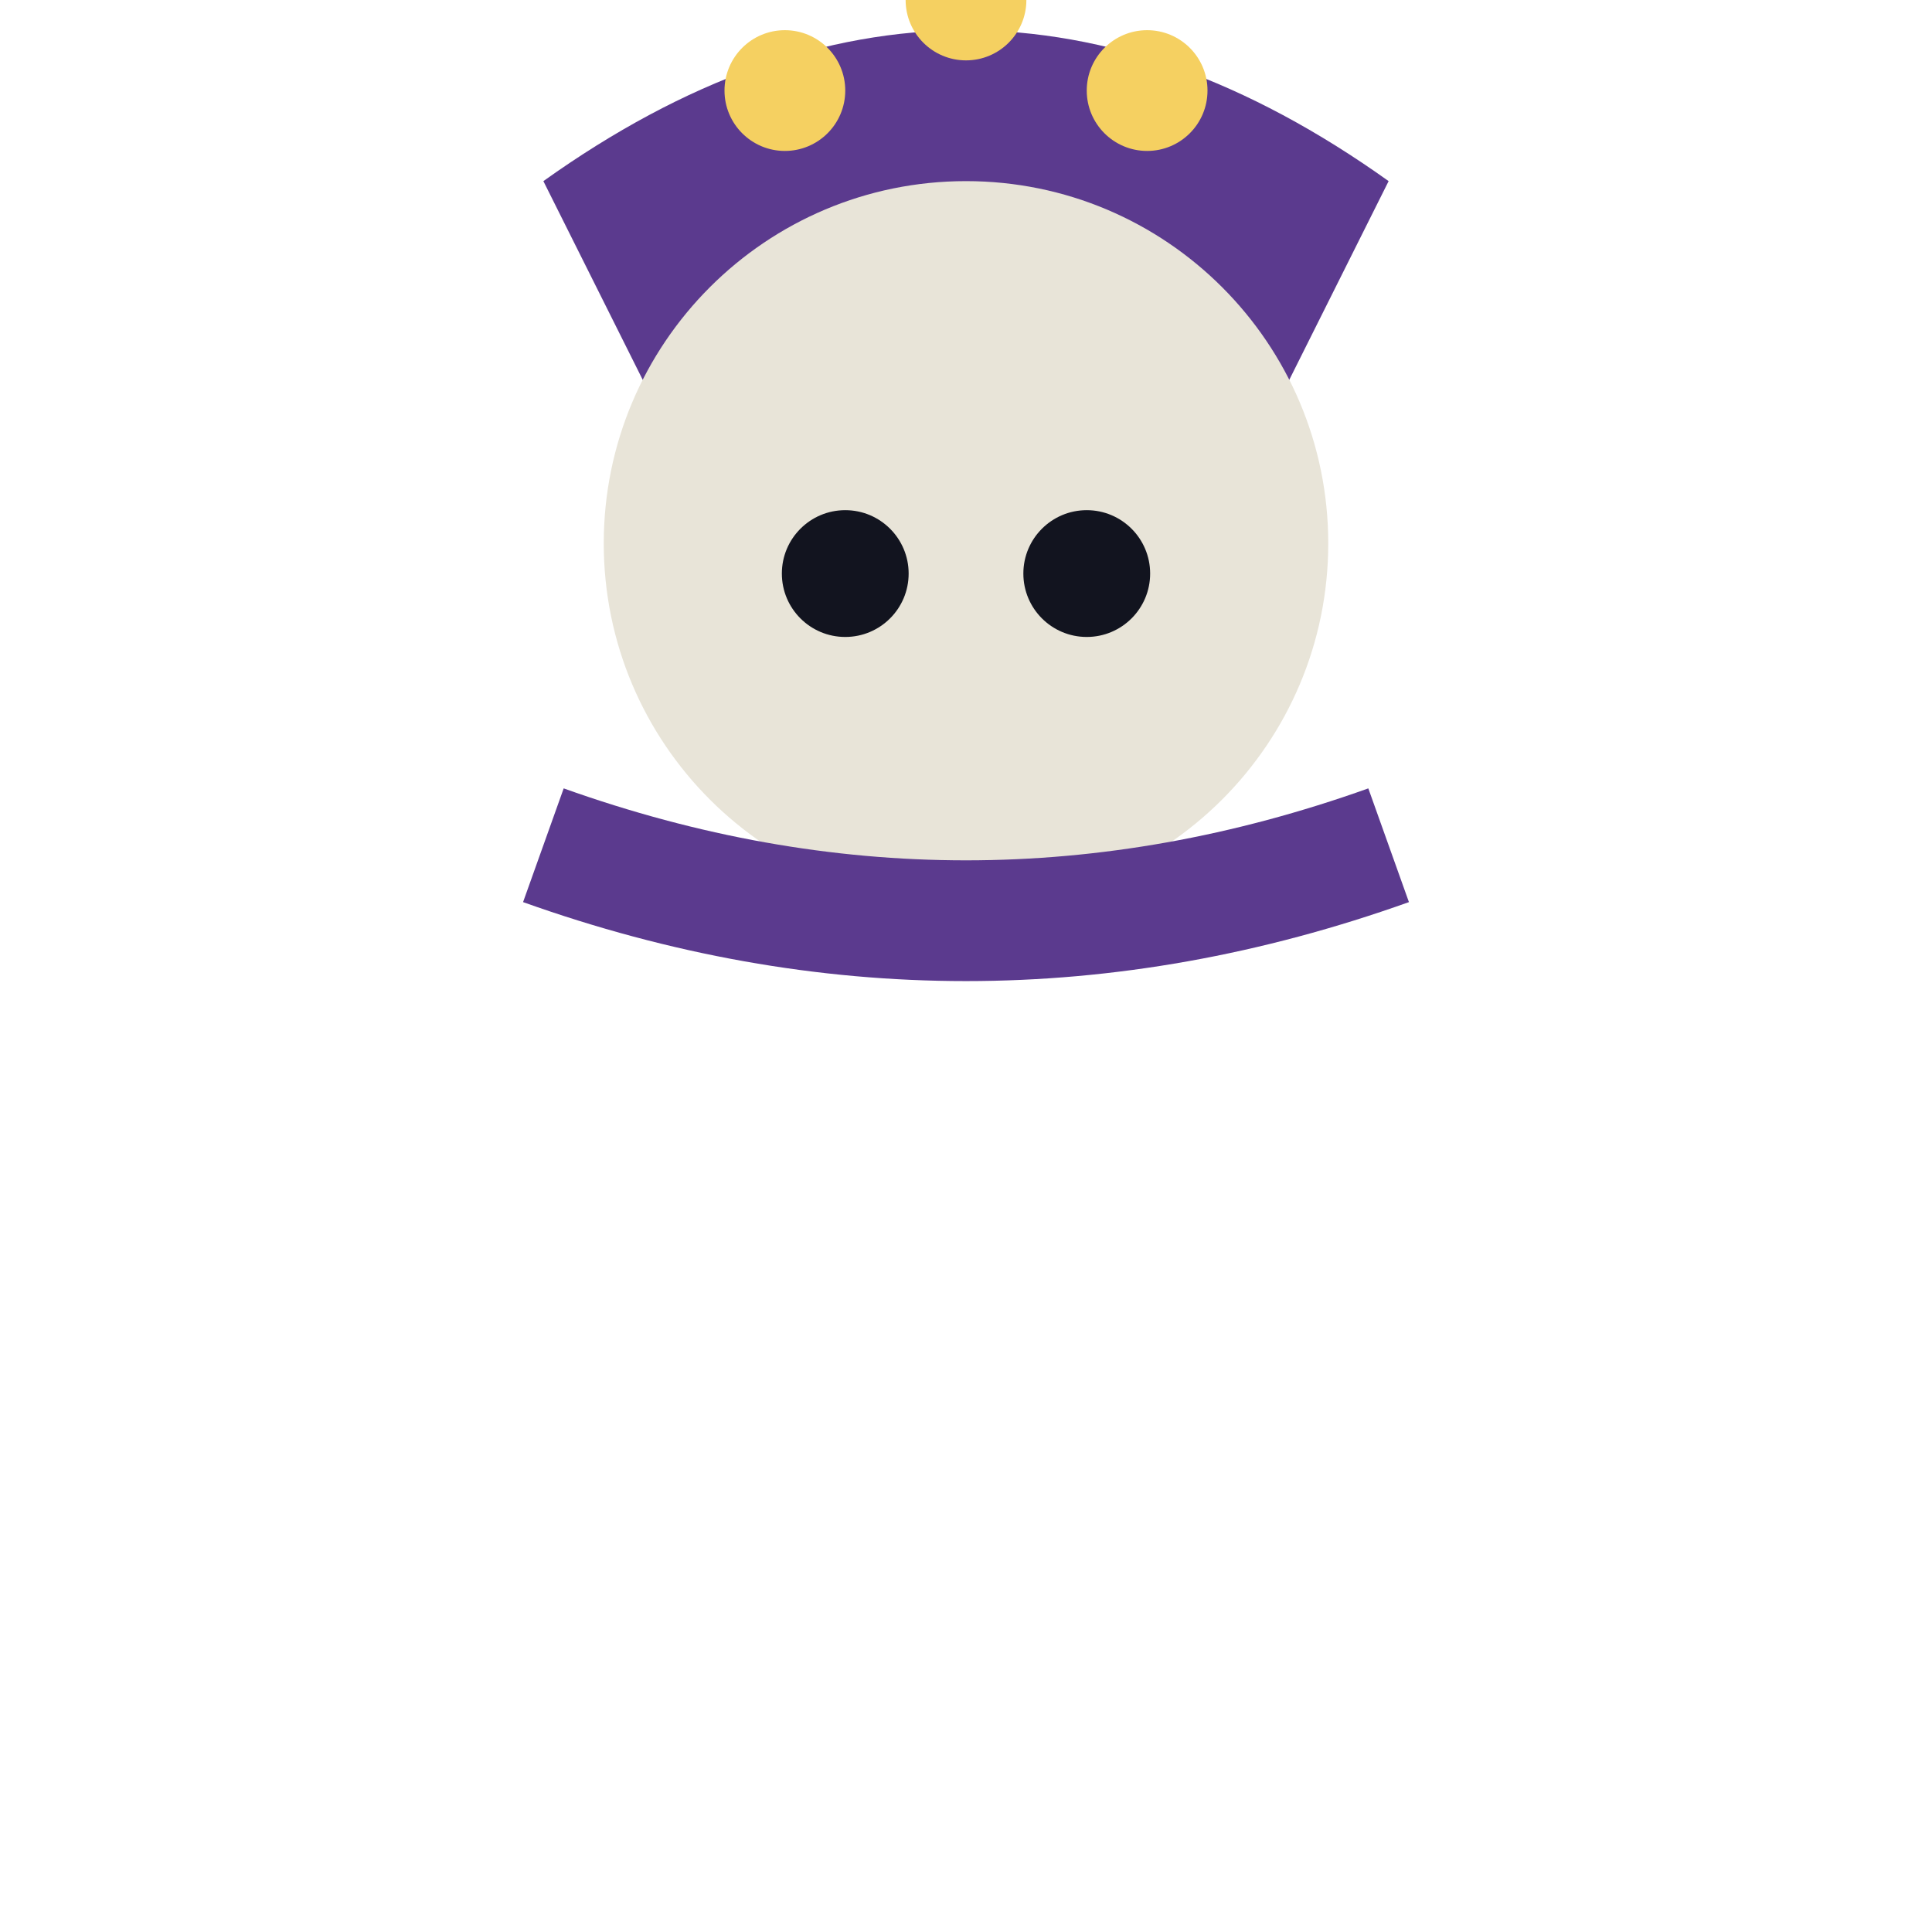
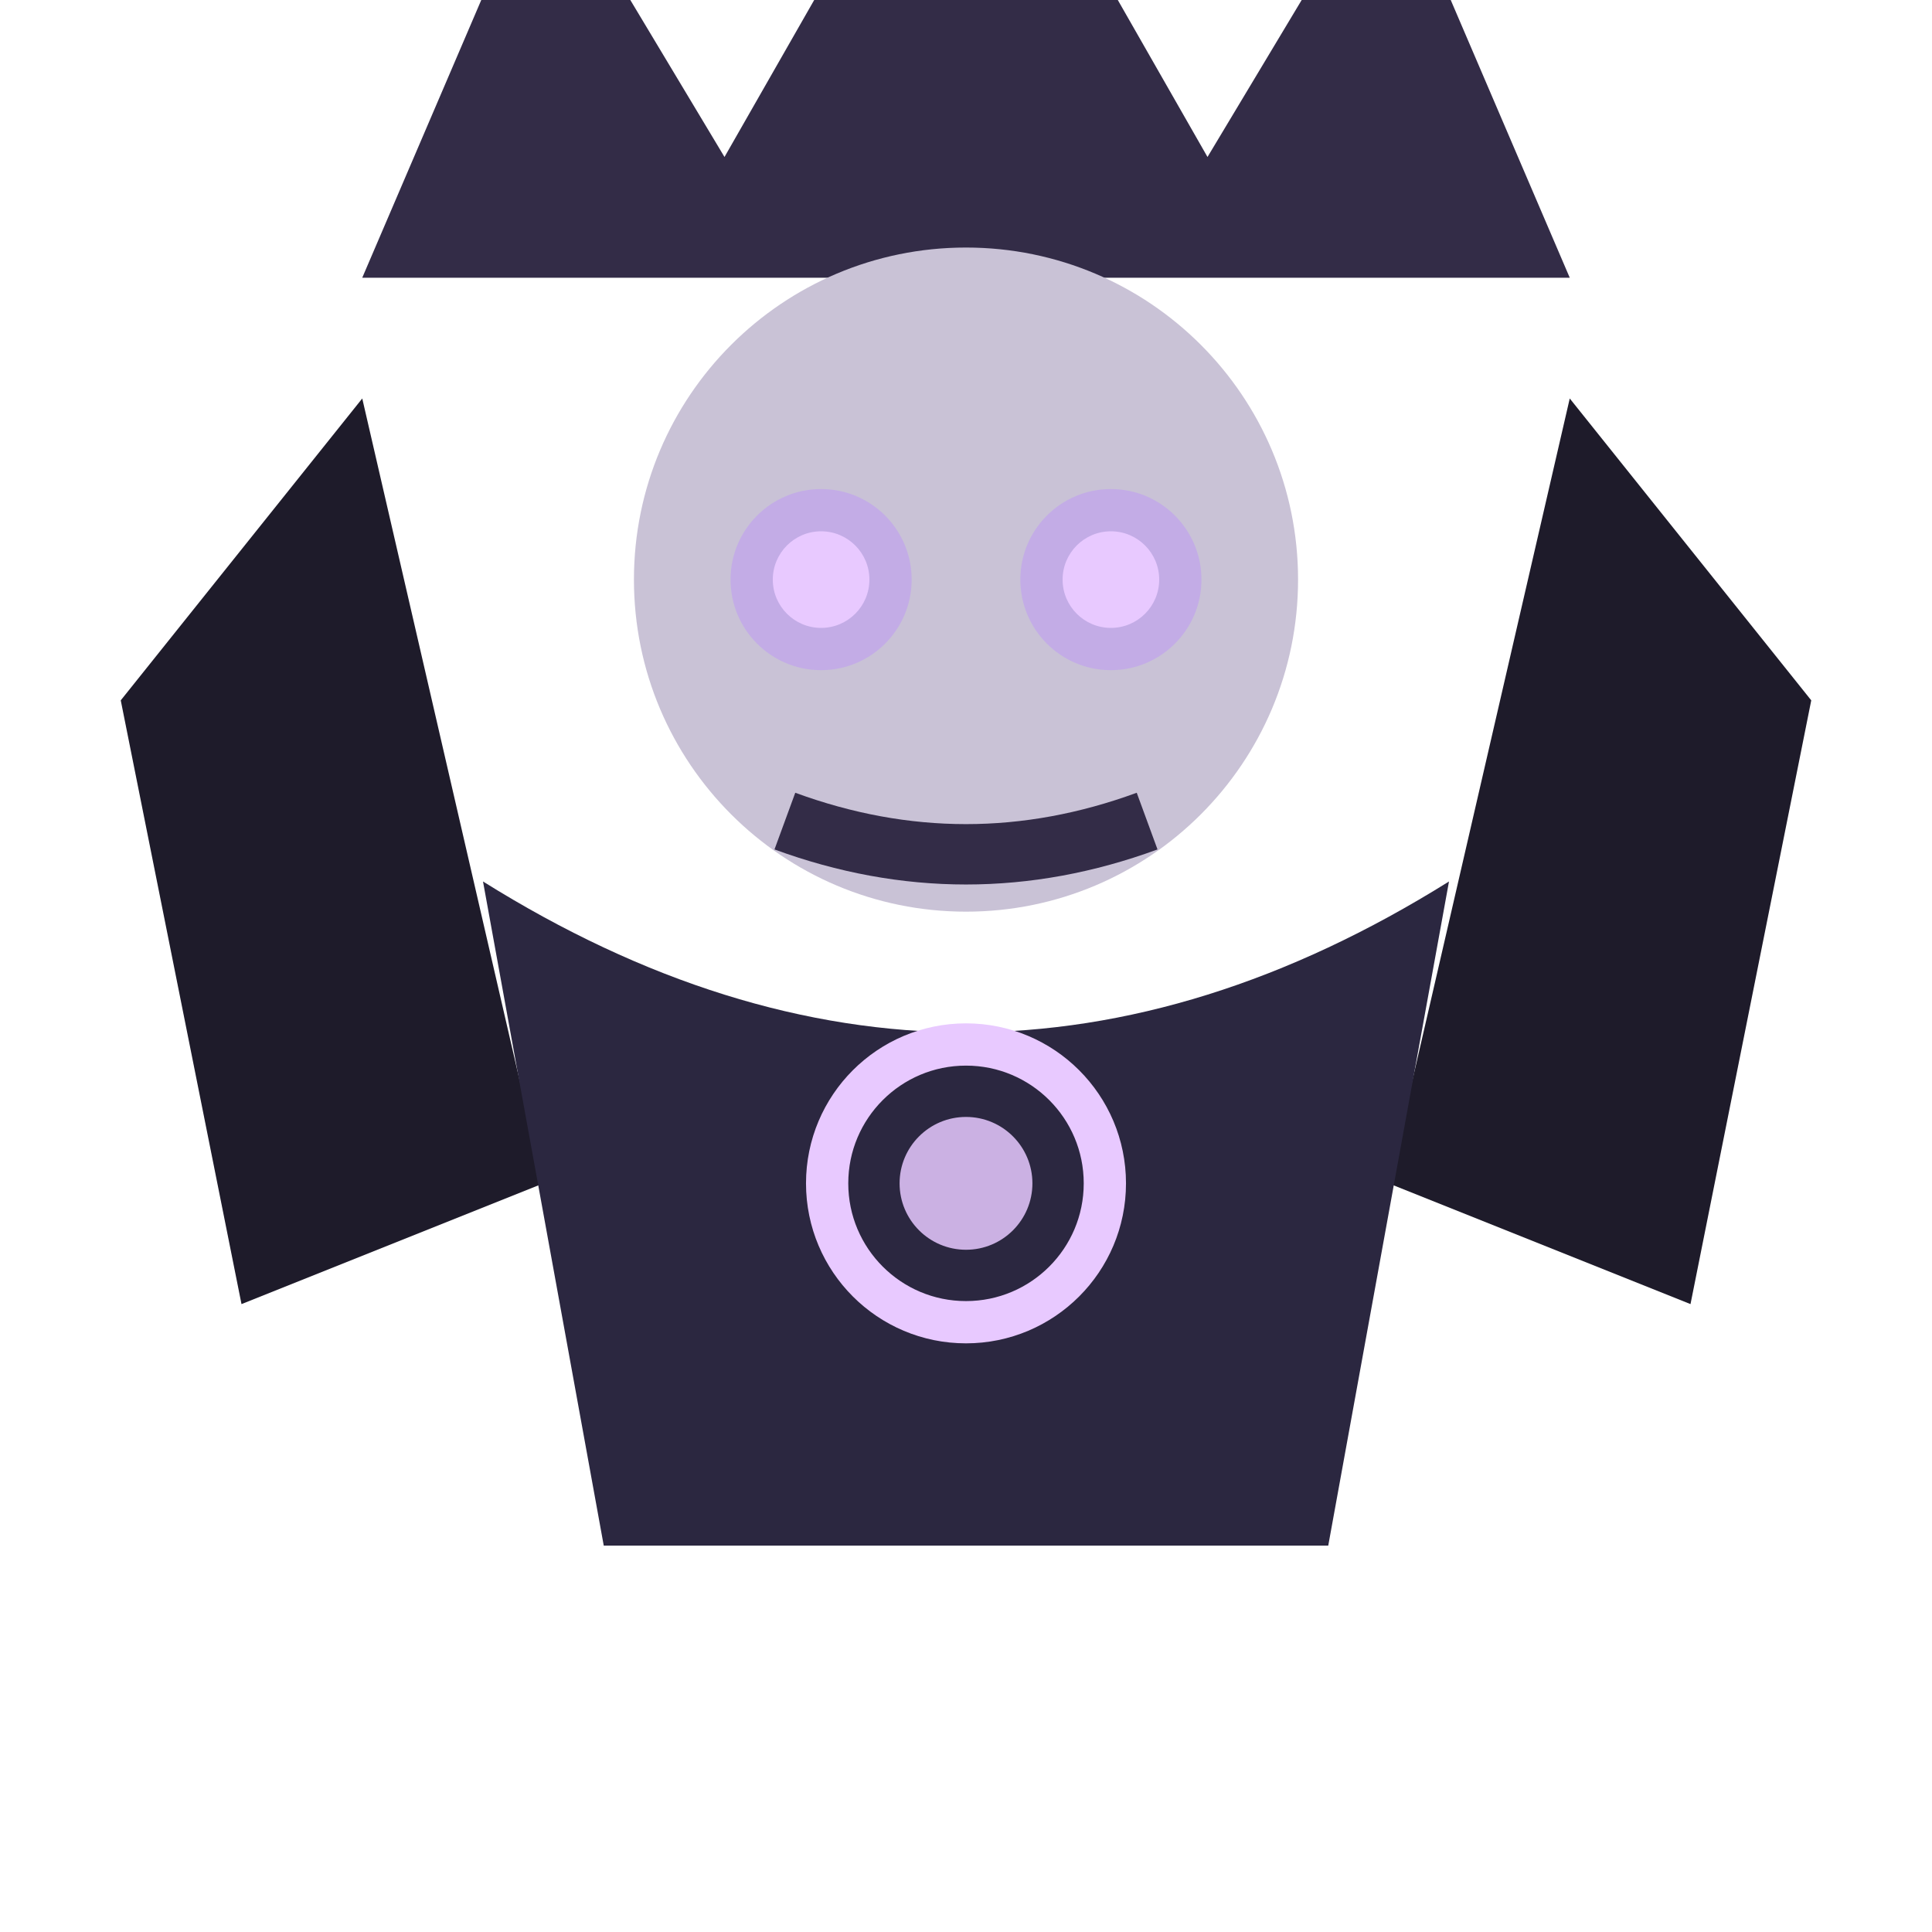
<svg xmlns="http://www.w3.org/2000/svg" viewBox="0 0 32 32">
-   <path d="M9,3 Q16,-2 23,3 L21,7 Q16,4 11,7 Z" fill="#5B3A8E" />
-   <circle cx="13" cy="1.5" r="1" fill="#F5D061" />
-   <circle cx="16" cy="0" r="1" fill="#F5D061" />
-   <circle cx="19" cy="1.5" r="1" fill="#F5D061" />
-   <circle cx="16" cy="9" r="6" fill="#E8E4D8" />
-   <circle cx="14" cy="9.5" r="1.05" fill="#12141f" />
-   <circle cx="18" cy="9.5" r="1.05" fill="#12141f" />
-   <path d="M9,14 Q16,16.5 23,14" stroke="#5B3A8E" stroke-width="2" fill="none" />
+   <g transform="translate(0,0.6)">
+     <path d="M2,11 L6,6 L9,19 L4,21 Z" fill="#1E1B2A" />
+     <path d="M30,11 L26,6 L23,19 L28,21 Z" fill="#1E1B2A" />
+     <path d="M6,4 L9,-3 L12,2 L16,-5 L20,2 L23,-3 L26,4 Z" fill="#332C47" />
+     <circle cx="16" cy="9" r="5.5" fill="#C9C2D6" />
+     <circle cx="13.6" cy="9" r="1.5" fill="#B98CFF" opacity="0.4" />
+     <circle cx="18.4" cy="9" r="1.5" fill="#B98CFF" opacity="0.4" />
+     <circle cx="13.6" cy="9" r="0.8" fill="#E8C9FF" />
+     <circle cx="18.4" cy="9" r="0.8" fill="#E8C9FF" />
+     <path d="M13,13 Q16,14.1 19,13" stroke="#332C47" stroke-width="1" fill="none" />
+     <path d="M8,14 Q16,19 24,14 L22,25 L10,25 Z" fill="#2B2740" />
+     <circle cx="16" cy="19" r="2.3" fill="none" stroke="#E8C9FF" stroke-width="0.7" />
+     <circle cx="16" cy="19" r="1.1" fill="#E8C9FF" opacity="0.85" />
+   </g>
</svg>
